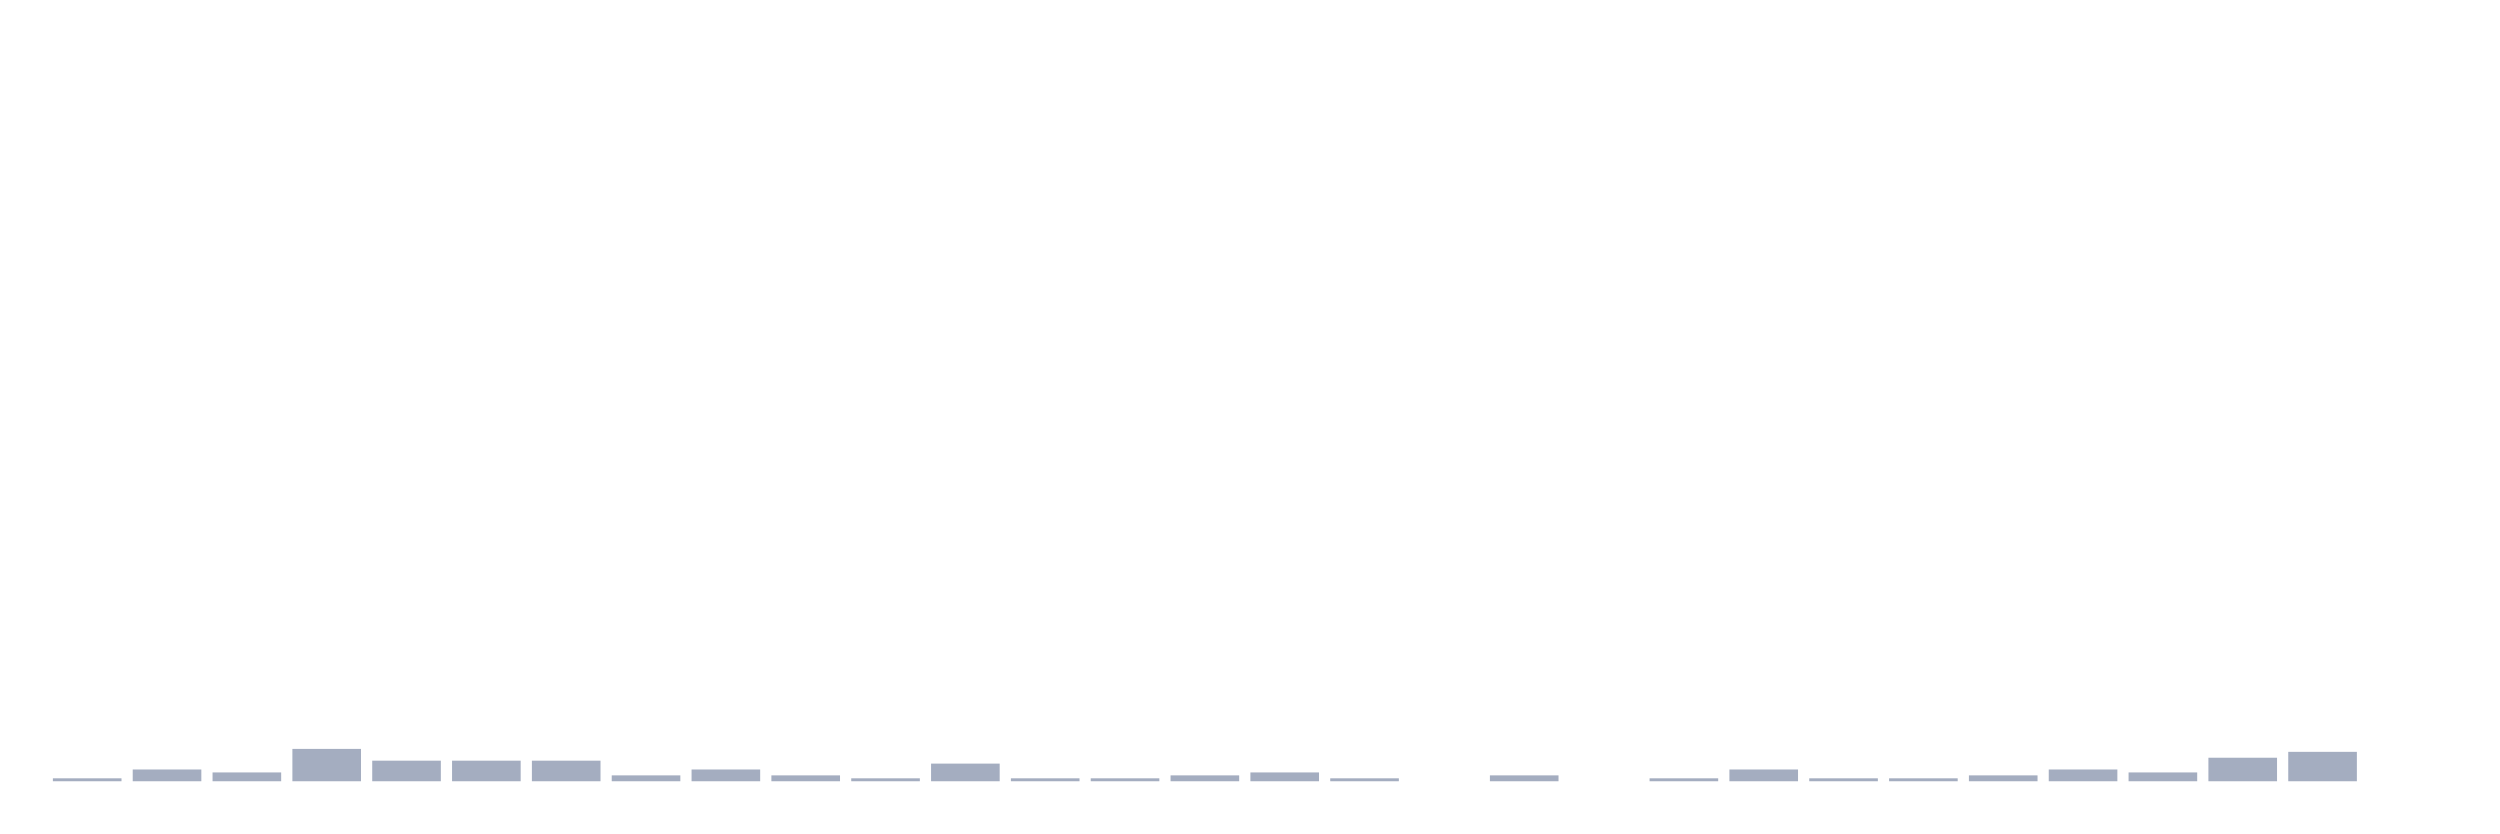
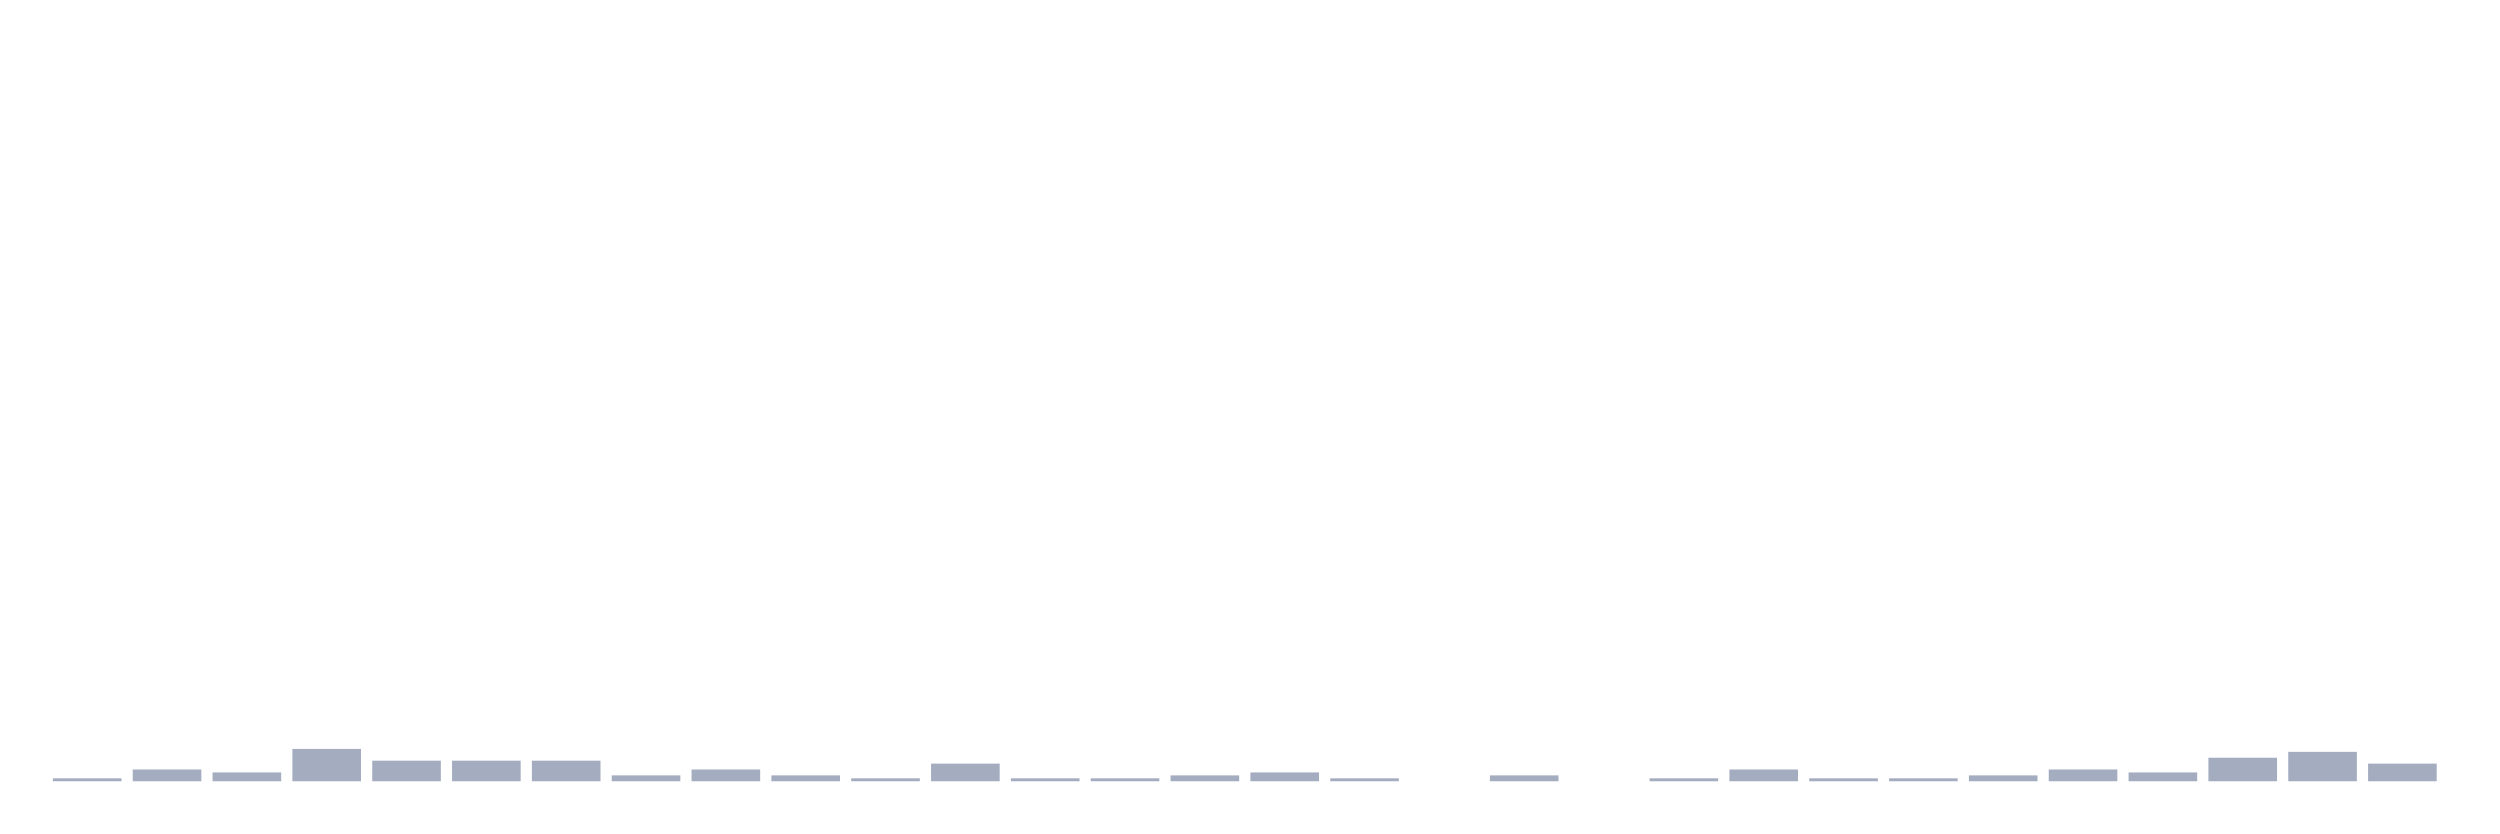
<svg xmlns="http://www.w3.org/2000/svg" viewBox="0 0 480 160">
  <g transform="translate(10,10)">
    <rect class="bar" x="0.153" width="13.175" y="139.435" height="0.565" fill="rgb(164,173,192)" />
    <rect class="bar" x="15.482" width="13.175" y="137.742" height="2.258" fill="rgb(164,173,192)" />
    <rect class="bar" x="30.81" width="13.175" y="138.306" height="1.694" fill="rgb(164,173,192)" />
    <rect class="bar" x="46.138" width="13.175" y="133.79" height="6.21" fill="rgb(164,173,192)" />
    <rect class="bar" x="61.466" width="13.175" y="136.048" height="3.952" fill="rgb(164,173,192)" />
    <rect class="bar" x="76.794" width="13.175" y="136.048" height="3.952" fill="rgb(164,173,192)" />
    <rect class="bar" x="92.123" width="13.175" y="136.048" height="3.952" fill="rgb(164,173,192)" />
    <rect class="bar" x="107.451" width="13.175" y="138.871" height="1.129" fill="rgb(164,173,192)" />
    <rect class="bar" x="122.779" width="13.175" y="137.742" height="2.258" fill="rgb(164,173,192)" />
    <rect class="bar" x="138.107" width="13.175" y="138.871" height="1.129" fill="rgb(164,173,192)" />
    <rect class="bar" x="153.436" width="13.175" y="139.435" height="0.565" fill="rgb(164,173,192)" />
    <rect class="bar" x="168.764" width="13.175" y="136.613" height="3.387" fill="rgb(164,173,192)" />
    <rect class="bar" x="184.092" width="13.175" y="139.435" height="0.565" fill="rgb(164,173,192)" />
    <rect class="bar" x="199.42" width="13.175" y="139.435" height="0.565" fill="rgb(164,173,192)" />
    <rect class="bar" x="214.748" width="13.175" y="138.871" height="1.129" fill="rgb(164,173,192)" />
    <rect class="bar" x="230.077" width="13.175" y="138.306" height="1.694" fill="rgb(164,173,192)" />
    <rect class="bar" x="245.405" width="13.175" y="139.435" height="0.565" fill="rgb(164,173,192)" />
    <rect class="bar" x="260.733" width="13.175" y="140" height="0" fill="rgb(164,173,192)" />
    <rect class="bar" x="276.061" width="13.175" y="138.871" height="1.129" fill="rgb(164,173,192)" />
    <rect class="bar" x="291.39" width="13.175" y="140" height="0" fill="rgb(164,173,192)" />
    <rect class="bar" x="306.718" width="13.175" y="139.435" height="0.565" fill="rgb(164,173,192)" />
    <rect class="bar" x="322.046" width="13.175" y="137.742" height="2.258" fill="rgb(164,173,192)" />
    <rect class="bar" x="337.374" width="13.175" y="139.435" height="0.565" fill="rgb(164,173,192)" />
    <rect class="bar" x="352.702" width="13.175" y="139.435" height="0.565" fill="rgb(164,173,192)" />
    <rect class="bar" x="368.031" width="13.175" y="138.871" height="1.129" fill="rgb(164,173,192)" />
    <rect class="bar" x="383.359" width="13.175" y="137.742" height="2.258" fill="rgb(164,173,192)" />
    <rect class="bar" x="398.687" width="13.175" y="138.306" height="1.694" fill="rgb(164,173,192)" />
    <rect class="bar" x="414.015" width="13.175" y="135.484" height="4.516" fill="rgb(164,173,192)" />
    <rect class="bar" x="429.344" width="13.175" y="134.355" height="5.645" fill="rgb(164,173,192)" />
-     <rect class="bar" x="444.672" width="13.175" y="140" height="0" fill="rgb(164,173,192)" />
+     <rect class="bar" x="444.672" width="13.175" y="136.613" height="3.387" fill="rgb(164,173,192)" />
  </g>
</svg>
